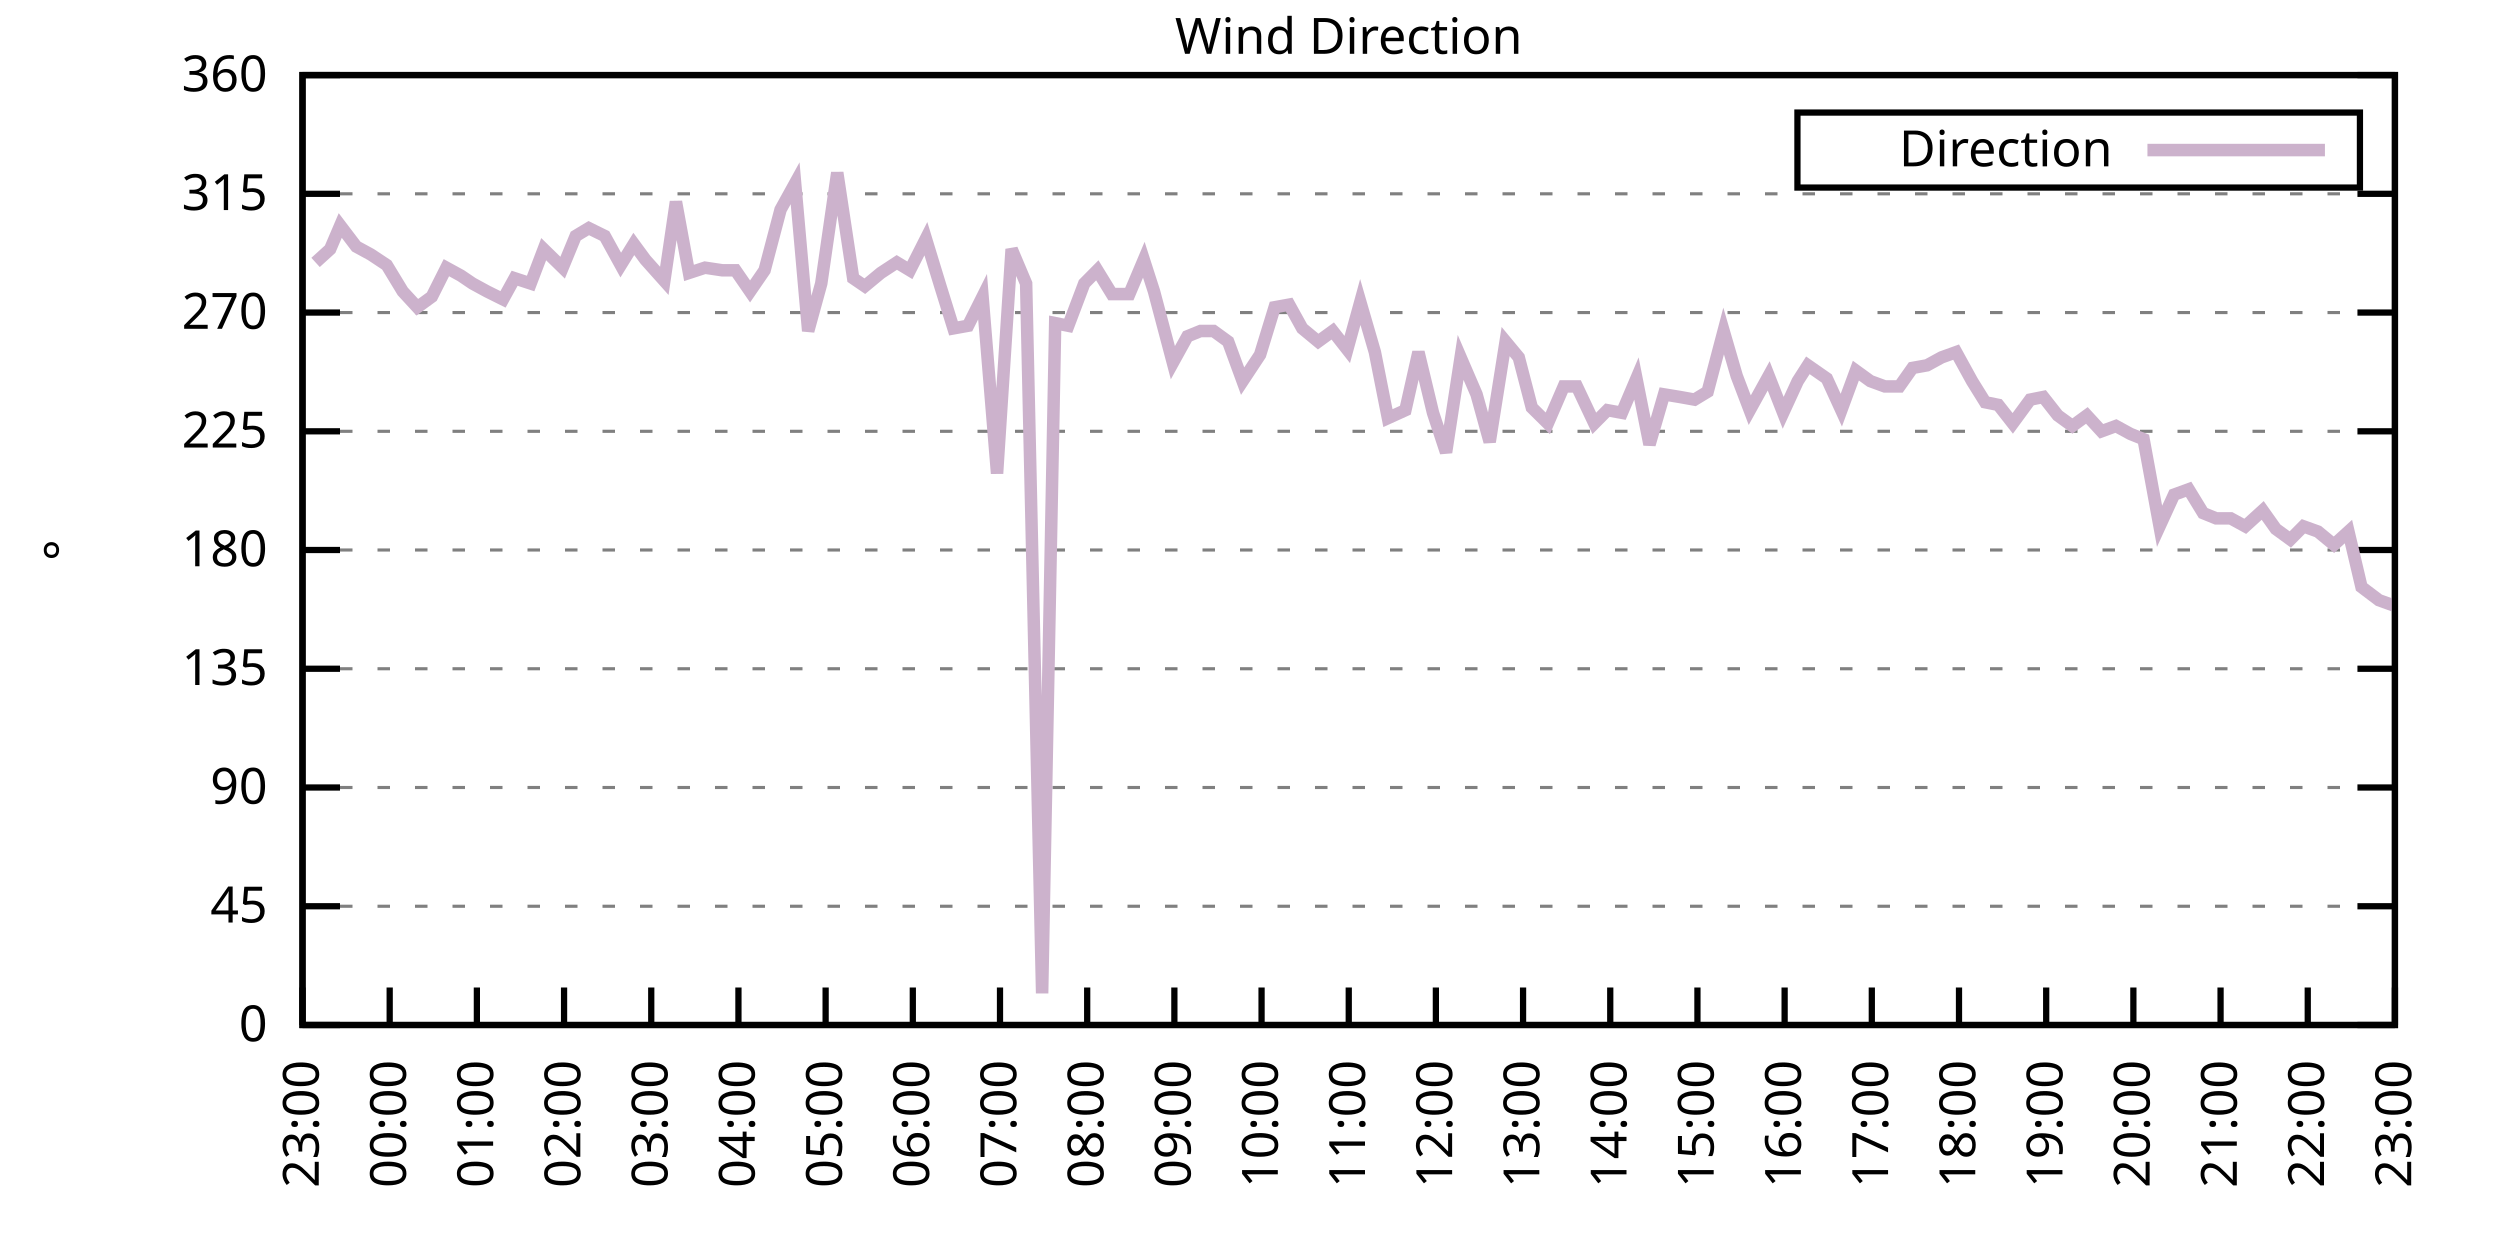
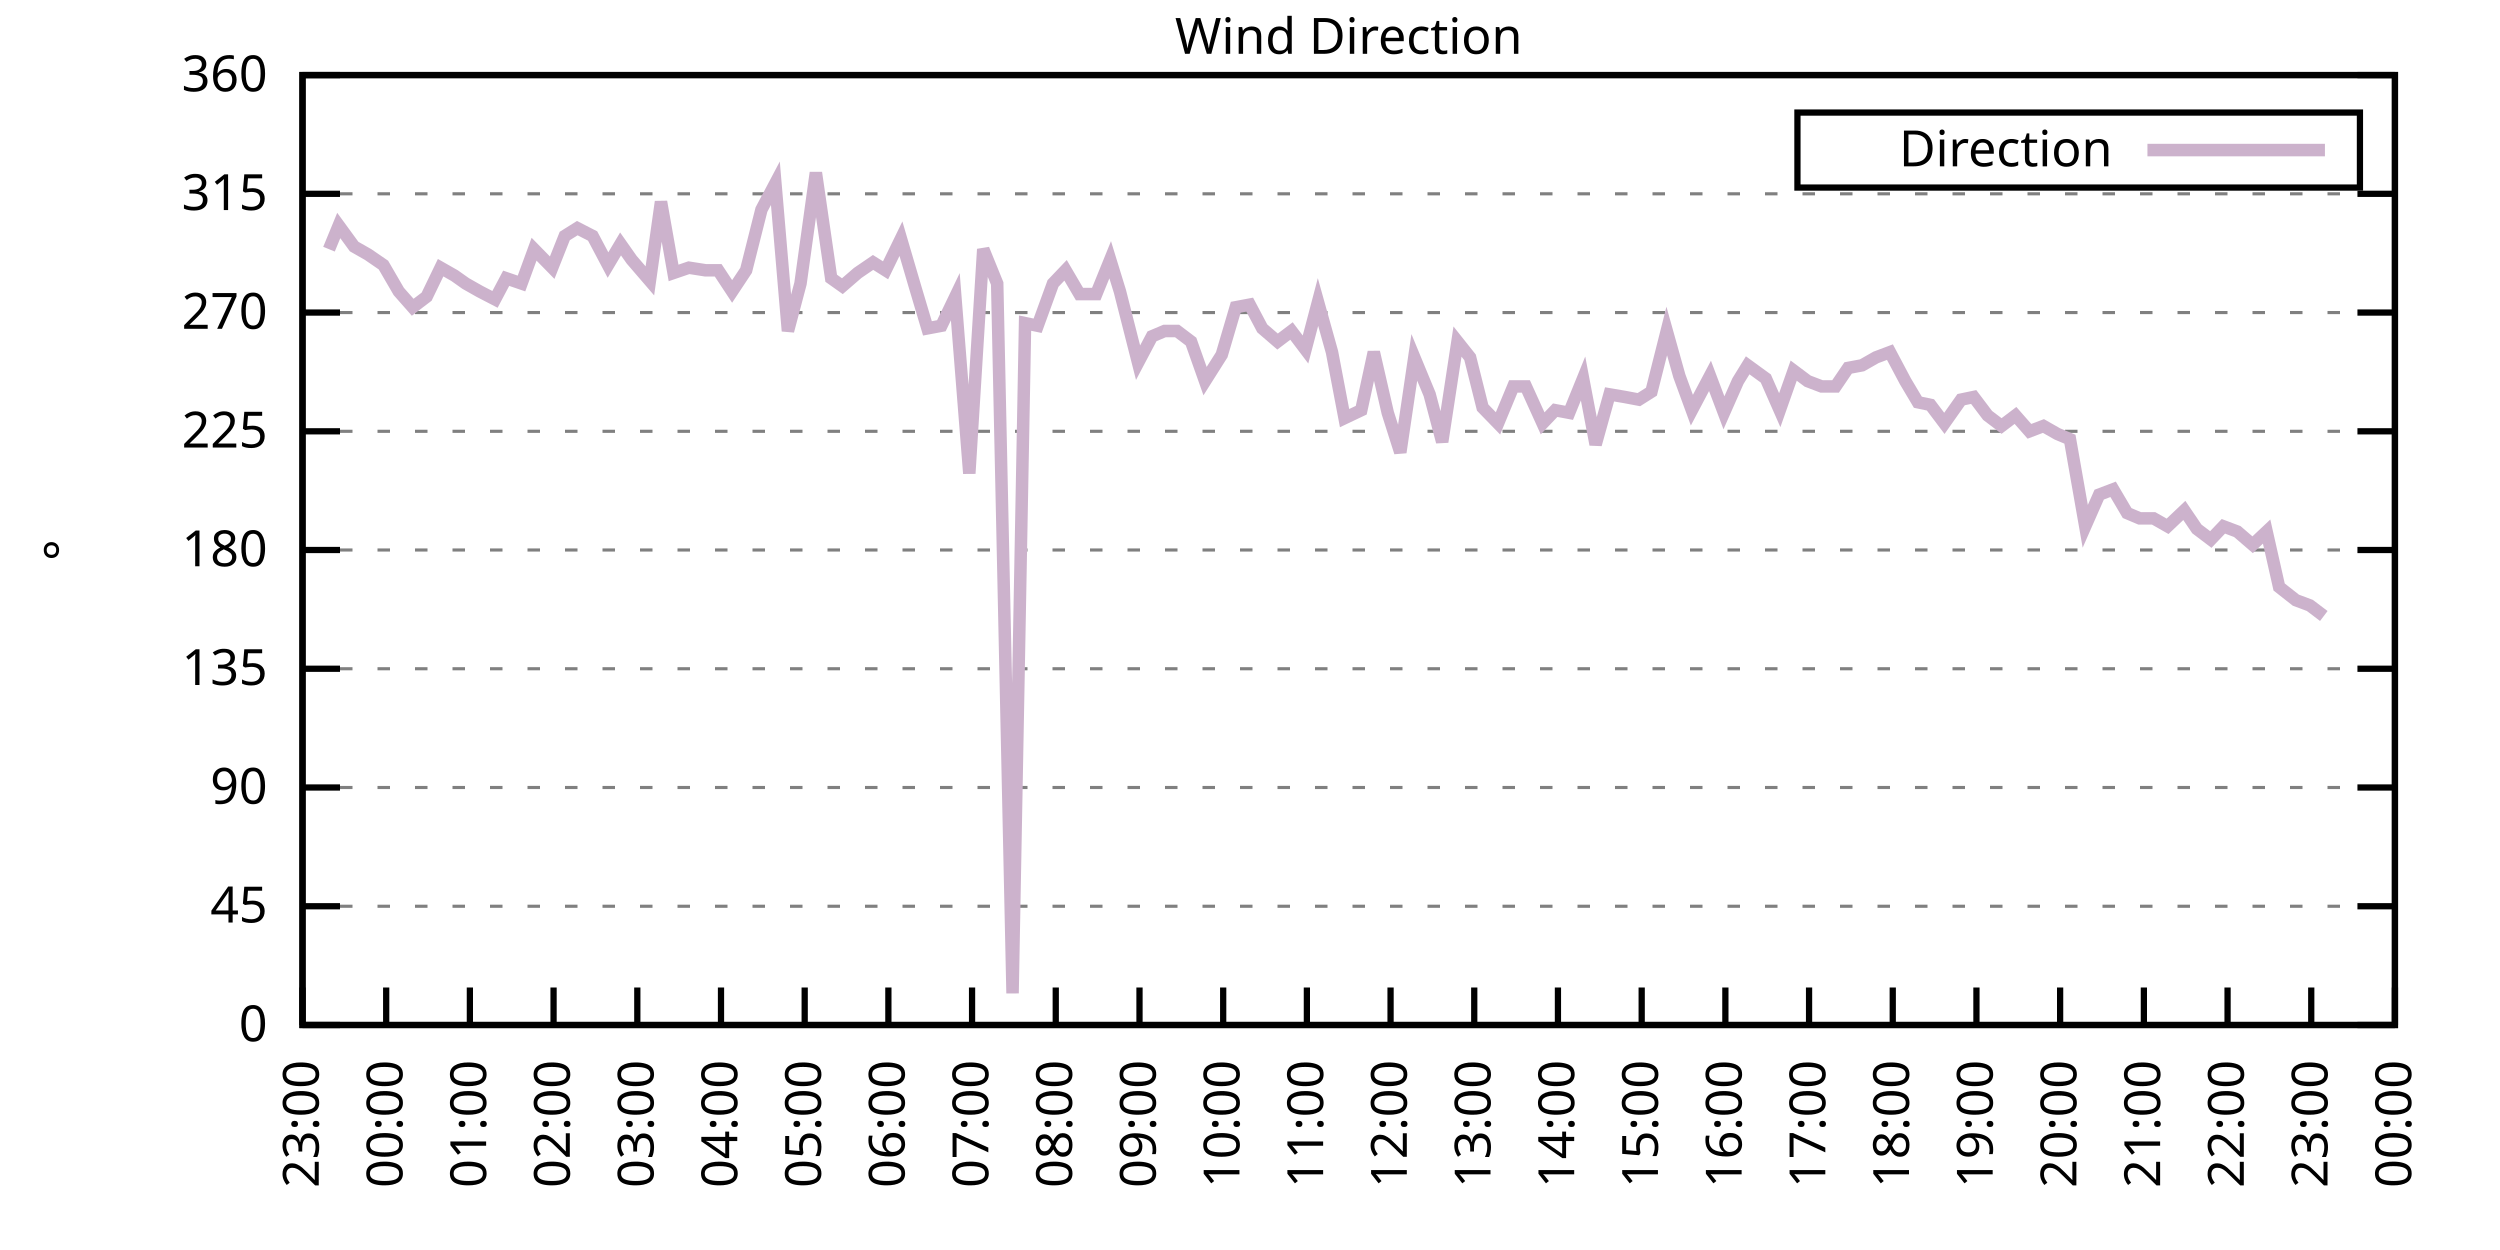
<svg xmlns="http://www.w3.org/2000/svg" xmlns:xlink="http://www.w3.org/1999/xlink" width="400" height="200" viewBox="0 0 400 200">
  <g id="gnuplot_canvas">
    <rect x="0" y="0" width="400" height="200" fill="none" />
    <defs>
      <circle id="gpDot" r="0.5" stroke-width="0.5" stroke="currentColor" />
      <path id="gpPt0" stroke-width="0.333" stroke="currentColor" d="M-1,0 h2 M0,-1 v2" />
      <path id="gpPt1" stroke-width="0.333" stroke="currentColor" d="M-1,-1 L1,1 M1,-1 L-1,1" />
      <path id="gpPt2" stroke-width="0.333" stroke="currentColor" d="M-1,0 L1,0 M0,-1 L0,1 M-1,-1 L1,1 M-1,1 L1,-1" />
      <rect id="gpPt3" stroke-width="0.333" stroke="currentColor" x="-1" y="-1" width="2" height="2" />
      <rect id="gpPt4" stroke-width="0.333" stroke="currentColor" fill="currentColor" x="-1" y="-1" width="2" height="2" />
      <circle id="gpPt5" stroke-width="0.333" stroke="currentColor" cx="0" cy="0" r="1" />
      <use xlink:href="#gpPt5" id="gpPt6" fill="currentColor" stroke="none" />
      <path id="gpPt7" stroke-width="0.333" stroke="currentColor" d="M0,-1.33 L-1.33,0.67 L1.33,0.67 z" />
      <use xlink:href="#gpPt7" id="gpPt8" fill="currentColor" stroke="none" />
      <use xlink:href="#gpPt7" id="gpPt9" stroke="currentColor" transform="rotate(180)" />
      <use xlink:href="#gpPt9" id="gpPt10" fill="currentColor" stroke="none" />
      <use xlink:href="#gpPt3" id="gpPt11" stroke="currentColor" transform="rotate(45)" />
      <use xlink:href="#gpPt11" id="gpPt12" fill="currentColor" stroke="none" />
      <path id="gpPt13" stroke-width="0.333" stroke="currentColor" d="M0,1.330 L1.265,0.411 L0.782,-1.067 L-0.782,-1.076 L-1.265,0.411 z" />
      <use xlink:href="#gpPt13" id="gpPt14" fill="currentColor" stroke="none" />
      <filter id="textbox" filterUnits="objectBoundingBox" x="0" y="0" height="1" width="1">
        <feFlood flood-color="white" flood-opacity="1" result="bgnd" />
        <feComposite in="SourceGraphic" in2="bgnd" operator="atop" />
      </filter>
      <filter id="greybox" filterUnits="objectBoundingBox" x="0" y="0" height="1" width="1">
        <feFlood flood-color="lightgrey" flood-opacity="1" result="grey" />
        <feComposite in="SourceGraphic" in2="grey" operator="atop" />
      </filter>
    </defs>
    <g fill="none" color="white" stroke="currentColor" stroke-width="1.00" stroke-linecap="butt" stroke-linejoin="miter">
</g>
    <g fill="none" color="black" stroke="currentColor" stroke-width="1.00" stroke-linecap="butt" stroke-linejoin="miter">
      <g stroke="none" shape-rendering="crispEdges">
        <polygon fill="rgb(255, 255, 255)" points="48.40,164.00 383.18,164.00 383.18,12.02 48.40,12.02 " />
      </g>
    </g>
    <g fill="none" color="black" stroke="currentColor" stroke-width="1.00" stroke-linecap="butt" stroke-linejoin="miter">
</g>
    <g fill="none" color="black" stroke="black" stroke-width="0.50" stroke-linecap="butt" stroke-linejoin="miter">
</g>
    <g fill="none" color="gray" stroke="currentColor" stroke-width="0.50" stroke-linecap="butt" stroke-linejoin="miter">
      <path stroke="gray" stroke-dasharray="2,4" class="gridline" d="M48.40,164.00 L383.19,164.00  " />
    </g>
    <g fill="none" color="gray" stroke="gray" stroke-width="1.00" stroke-linecap="butt" stroke-linejoin="miter">
</g>
    <g fill="none" color="black" stroke="currentColor" stroke-width="1.00" stroke-linecap="butt" stroke-linejoin="miter">
      <path stroke="black" d="M48.40,164.00 L54.40,164.00 M383.19,164.00 L377.19,164.00  " />
      <g transform="translate(42.80,166.60)" stroke="none" fill="black" font-family="Sans" font-size="8.00" text-anchor="end">
        <text>
          <tspan font-family="Sans"> 0</tspan>
        </text>
      </g>
    </g>
    <g fill="none" color="black" stroke="currentColor" stroke-width="1.00" stroke-linecap="butt" stroke-linejoin="miter">
</g>
    <g fill="none" color="black" stroke="black" stroke-width="0.50" stroke-linecap="butt" stroke-linejoin="miter">
</g>
    <g fill="none" color="gray" stroke="currentColor" stroke-width="0.50" stroke-linecap="butt" stroke-linejoin="miter">
      <path stroke="gray" stroke-dasharray="2,4" class="gridline" d="M48.40,145.00 L383.19,145.00  " />
    </g>
    <g fill="none" color="gray" stroke="gray" stroke-width="1.00" stroke-linecap="butt" stroke-linejoin="miter">
</g>
    <g fill="none" color="black" stroke="currentColor" stroke-width="1.00" stroke-linecap="butt" stroke-linejoin="miter">
      <path stroke="black" d="M48.40,145.00 L54.40,145.00 M383.19,145.00 L377.19,145.00  " />
      <g transform="translate(42.80,147.60)" stroke="none" fill="black" font-family="Sans" font-size="8.00" text-anchor="end">
        <text>
          <tspan font-family="Sans"> 45</tspan>
        </text>
      </g>
    </g>
    <g fill="none" color="black" stroke="currentColor" stroke-width="1.00" stroke-linecap="butt" stroke-linejoin="miter">
</g>
    <g fill="none" color="black" stroke="black" stroke-width="0.50" stroke-linecap="butt" stroke-linejoin="miter">
</g>
    <g fill="none" color="gray" stroke="currentColor" stroke-width="0.50" stroke-linecap="butt" stroke-linejoin="miter">
      <path stroke="gray" stroke-dasharray="2,4" class="gridline" d="M48.40,126.00 L383.19,126.00  " />
    </g>
    <g fill="none" color="gray" stroke="gray" stroke-width="1.00" stroke-linecap="butt" stroke-linejoin="miter">
</g>
    <g fill="none" color="black" stroke="currentColor" stroke-width="1.00" stroke-linecap="butt" stroke-linejoin="miter">
      <path stroke="black" d="M48.40,126.00 L54.40,126.00 M383.19,126.00 L377.19,126.00  " />
      <g transform="translate(42.80,128.60)" stroke="none" fill="black" font-family="Sans" font-size="8.00" text-anchor="end">
        <text>
          <tspan font-family="Sans"> 90</tspan>
        </text>
      </g>
    </g>
    <g fill="none" color="black" stroke="currentColor" stroke-width="1.00" stroke-linecap="butt" stroke-linejoin="miter">
</g>
    <g fill="none" color="black" stroke="black" stroke-width="0.50" stroke-linecap="butt" stroke-linejoin="miter">
</g>
    <g fill="none" color="gray" stroke="currentColor" stroke-width="0.50" stroke-linecap="butt" stroke-linejoin="miter">
      <path stroke="gray" stroke-dasharray="2,4" class="gridline" d="M48.40,107.00 L383.19,107.00  " />
    </g>
    <g fill="none" color="gray" stroke="gray" stroke-width="1.00" stroke-linecap="butt" stroke-linejoin="miter">
</g>
    <g fill="none" color="black" stroke="currentColor" stroke-width="1.00" stroke-linecap="butt" stroke-linejoin="miter">
      <path stroke="black" d="M48.40,107.00 L54.40,107.00 M383.19,107.00 L377.19,107.00  " />
      <g transform="translate(42.80,109.60)" stroke="none" fill="black" font-family="Sans" font-size="8.00" text-anchor="end">
        <text>
          <tspan font-family="Sans"> 135</tspan>
        </text>
      </g>
    </g>
    <g fill="none" color="black" stroke="currentColor" stroke-width="1.00" stroke-linecap="butt" stroke-linejoin="miter">
</g>
    <g fill="none" color="black" stroke="black" stroke-width="0.50" stroke-linecap="butt" stroke-linejoin="miter">
</g>
    <g fill="none" color="gray" stroke="currentColor" stroke-width="0.50" stroke-linecap="butt" stroke-linejoin="miter">
      <path stroke="gray" stroke-dasharray="2,4" class="gridline" d="M48.40,88.00 L383.19,88.00  " />
    </g>
    <g fill="none" color="gray" stroke="gray" stroke-width="1.00" stroke-linecap="butt" stroke-linejoin="miter">
</g>
    <g fill="none" color="black" stroke="currentColor" stroke-width="1.00" stroke-linecap="butt" stroke-linejoin="miter">
      <path stroke="black" d="M48.40,88.00 L54.40,88.00 M383.19,88.00 L377.19,88.00  " />
      <g transform="translate(42.80,90.60)" stroke="none" fill="black" font-family="Sans" font-size="8.00" text-anchor="end">
        <text>
          <tspan font-family="Sans"> 180</tspan>
        </text>
      </g>
    </g>
    <g fill="none" color="black" stroke="currentColor" stroke-width="1.00" stroke-linecap="butt" stroke-linejoin="miter">
</g>
    <g fill="none" color="black" stroke="black" stroke-width="0.50" stroke-linecap="butt" stroke-linejoin="miter">
</g>
    <g fill="none" color="gray" stroke="currentColor" stroke-width="0.50" stroke-linecap="butt" stroke-linejoin="miter">
      <path stroke="gray" stroke-dasharray="2,4" class="gridline" d="M48.40,69.01 L383.19,69.01  " />
    </g>
    <g fill="none" color="gray" stroke="gray" stroke-width="1.00" stroke-linecap="butt" stroke-linejoin="miter">
</g>
    <g fill="none" color="black" stroke="currentColor" stroke-width="1.00" stroke-linecap="butt" stroke-linejoin="miter">
      <path stroke="black" d="M48.40,69.01 L54.40,69.01 M383.19,69.01 L377.19,69.01  " />
      <g transform="translate(42.80,71.61)" stroke="none" fill="black" font-family="Sans" font-size="8.00" text-anchor="end">
        <text>
          <tspan font-family="Sans"> 225</tspan>
        </text>
      </g>
    </g>
    <g fill="none" color="black" stroke="currentColor" stroke-width="1.00" stroke-linecap="butt" stroke-linejoin="miter">
</g>
    <g fill="none" color="black" stroke="black" stroke-width="0.50" stroke-linecap="butt" stroke-linejoin="miter">
</g>
    <g fill="none" color="gray" stroke="currentColor" stroke-width="0.50" stroke-linecap="butt" stroke-linejoin="miter">
      <path stroke="gray" stroke-dasharray="2,4" class="gridline" d="M48.40,50.01 L383.19,50.01  " />
    </g>
    <g fill="none" color="gray" stroke="gray" stroke-width="1.00" stroke-linecap="butt" stroke-linejoin="miter">
</g>
    <g fill="none" color="black" stroke="currentColor" stroke-width="1.00" stroke-linecap="butt" stroke-linejoin="miter">
      <path stroke="black" d="M48.40,50.01 L54.40,50.01 M383.19,50.01 L377.19,50.01  " />
      <g transform="translate(42.80,52.61)" stroke="none" fill="black" font-family="Sans" font-size="8.00" text-anchor="end">
        <text>
          <tspan font-family="Sans"> 270</tspan>
        </text>
      </g>
    </g>
    <g fill="none" color="black" stroke="currentColor" stroke-width="1.00" stroke-linecap="butt" stroke-linejoin="miter">
</g>
    <g fill="none" color="black" stroke="black" stroke-width="0.50" stroke-linecap="butt" stroke-linejoin="miter">
</g>
    <g fill="none" color="gray" stroke="currentColor" stroke-width="0.50" stroke-linecap="butt" stroke-linejoin="miter">
      <path stroke="gray" stroke-dasharray="2,4" class="gridline" d="M48.40,31.01 L383.19,31.01  " />
    </g>
    <g fill="none" color="gray" stroke="gray" stroke-width="1.00" stroke-linecap="butt" stroke-linejoin="miter">
</g>
    <g fill="none" color="black" stroke="currentColor" stroke-width="1.00" stroke-linecap="butt" stroke-linejoin="miter">
      <path stroke="black" d="M48.40,31.01 L54.40,31.01 M383.19,31.01 L377.19,31.01  " />
      <g transform="translate(42.80,33.61)" stroke="none" fill="black" font-family="Sans" font-size="8.00" text-anchor="end">
        <text>
          <tspan font-family="Sans"> 315</tspan>
        </text>
      </g>
    </g>
    <g fill="none" color="black" stroke="currentColor" stroke-width="1.00" stroke-linecap="butt" stroke-linejoin="miter">
</g>
    <g fill="none" color="black" stroke="black" stroke-width="0.50" stroke-linecap="butt" stroke-linejoin="miter">
</g>
    <g fill="none" color="gray" stroke="currentColor" stroke-width="0.50" stroke-linecap="butt" stroke-linejoin="miter">
      <path stroke="gray" stroke-dasharray="2,4" class="gridline" d="M48.40,12.01 L383.19,12.01  " />
    </g>
    <g fill="none" color="gray" stroke="gray" stroke-width="1.00" stroke-linecap="butt" stroke-linejoin="miter">
</g>
    <g fill="none" color="black" stroke="currentColor" stroke-width="1.00" stroke-linecap="butt" stroke-linejoin="miter">
      <path stroke="black" d="M48.40,12.01 L54.40,12.01 M383.19,12.01 L377.19,12.01  " />
      <g transform="translate(42.80,14.61)" stroke="none" fill="black" font-family="Sans" font-size="8.00" text-anchor="end">
        <text>
          <tspan font-family="Sans"> 360</tspan>
        </text>
      </g>
    </g>
    <g fill="none" color="black" stroke="currentColor" stroke-width="1.00" stroke-linecap="butt" stroke-linejoin="miter">
      <path stroke="black" d="M48.40,164.00 L48.40,158.00  " />
      <g transform="translate(51.00,169.60) rotate(270.00)" stroke="none" fill="black" font-family="Sans" font-size="8.00" text-anchor="end">
        <text>
          <tspan font-family="Sans">23:00</tspan>
        </text>
      </g>
    </g>
    <g fill="none" color="black" stroke="currentColor" stroke-width="1.00" stroke-linecap="butt" stroke-linejoin="miter">
-       <path stroke="black" d="M62.35,164.00 L62.35,158.00  " />
-       <g transform="translate(64.95,169.60) rotate(270.00)" stroke="none" fill="black" font-family="Sans" font-size="8.00" text-anchor="end">
+       <path stroke="black" d="M61.79,164.00 L61.79,158.00  " />
+       <g transform="translate(64.39,169.60) rotate(270.00)" stroke="none" fill="black" font-family="Sans" font-size="8.00" text-anchor="end">
        <text>
          <tspan font-family="Sans">00:00</tspan>
        </text>
      </g>
    </g>
    <g fill="none" color="black" stroke="currentColor" stroke-width="1.00" stroke-linecap="butt" stroke-linejoin="miter">
-       <path stroke="black" d="M76.30,164.00 L76.30,158.00  " />
-       <g transform="translate(78.90,169.60) rotate(270.00)" stroke="none" fill="black" font-family="Sans" font-size="8.00" text-anchor="end">
+       <path stroke="black" d="M75.18,164.00 L75.18,158.00  " />
+       <g transform="translate(77.78,169.60) rotate(270.00)" stroke="none" fill="black" font-family="Sans" font-size="8.00" text-anchor="end">
        <text>
          <tspan font-family="Sans">01:00</tspan>
        </text>
      </g>
    </g>
    <g fill="none" color="black" stroke="currentColor" stroke-width="1.00" stroke-linecap="butt" stroke-linejoin="miter">
-       <path stroke="black" d="M90.25,164.00 L90.25,158.00  " />
-       <g transform="translate(92.85,169.60) rotate(270.00)" stroke="none" fill="black" font-family="Sans" font-size="8.00" text-anchor="end">
+       <path stroke="black" d="M88.57,164.00 L88.57,158.00  " />
+       <g transform="translate(91.17,169.60) rotate(270.00)" stroke="none" fill="black" font-family="Sans" font-size="8.00" text-anchor="end">
        <text>
          <tspan font-family="Sans">02:00</tspan>
        </text>
      </g>
    </g>
    <g fill="none" color="black" stroke="currentColor" stroke-width="1.00" stroke-linecap="butt" stroke-linejoin="miter">
-       <path stroke="black" d="M104.20,164.00 L104.20,158.00  " />
-       <g transform="translate(106.80,169.60) rotate(270.00)" stroke="none" fill="black" font-family="Sans" font-size="8.00" text-anchor="end">
+       <path stroke="black" d="M101.97,164.00 L101.97,158.00  " />
+       <g transform="translate(104.57,169.60) rotate(270.00)" stroke="none" fill="black" font-family="Sans" font-size="8.00" text-anchor="end">
        <text>
          <tspan font-family="Sans">03:00</tspan>
        </text>
      </g>
    </g>
    <g fill="none" color="black" stroke="currentColor" stroke-width="1.00" stroke-linecap="butt" stroke-linejoin="miter">
-       <path stroke="black" d="M118.15,164.00 L118.15,158.00  " />
-       <g transform="translate(120.75,169.60) rotate(270.00)" stroke="none" fill="black" font-family="Sans" font-size="8.00" text-anchor="end">
+       <path stroke="black" d="M115.36,164.00 L115.36,158.00  " />
+       <g transform="translate(117.96,169.60) rotate(270.00)" stroke="none" fill="black" font-family="Sans" font-size="8.00" text-anchor="end">
        <text>
          <tspan font-family="Sans">04:00</tspan>
        </text>
      </g>
    </g>
    <g fill="none" color="black" stroke="currentColor" stroke-width="1.00" stroke-linecap="butt" stroke-linejoin="miter">
-       <path stroke="black" d="M132.10,164.00 L132.10,158.00  " />
-       <g transform="translate(134.70,169.60) rotate(270.00)" stroke="none" fill="black" font-family="Sans" font-size="8.00" text-anchor="end">
+       <path stroke="black" d="M128.75,164.00 L128.75,158.00  " />
+       <g transform="translate(131.35,169.60) rotate(270.00)" stroke="none" fill="black" font-family="Sans" font-size="8.00" text-anchor="end">
        <text>
          <tspan font-family="Sans">05:00</tspan>
        </text>
      </g>
    </g>
    <g fill="none" color="black" stroke="currentColor" stroke-width="1.00" stroke-linecap="butt" stroke-linejoin="miter">
-       <path stroke="black" d="M146.05,164.00 L146.05,158.00  " />
-       <g transform="translate(148.65,169.60) rotate(270.00)" stroke="none" fill="black" font-family="Sans" font-size="8.00" text-anchor="end">
+       <path stroke="black" d="M142.14,164.00 L142.14,158.00  " />
+       <g transform="translate(144.74,169.60) rotate(270.00)" stroke="none" fill="black" font-family="Sans" font-size="8.00" text-anchor="end">
        <text>
          <tspan font-family="Sans">06:00</tspan>
        </text>
      </g>
    </g>
    <g fill="none" color="black" stroke="currentColor" stroke-width="1.00" stroke-linecap="butt" stroke-linejoin="miter">
-       <path stroke="black" d="M160.00,164.00 L160.00,158.00  " />
-       <g transform="translate(162.60,169.60) rotate(270.00)" stroke="none" fill="black" font-family="Sans" font-size="8.00" text-anchor="end">
+       <path stroke="black" d="M155.53,164.00 L155.53,158.00  " />
+       <g transform="translate(158.13,169.60) rotate(270.00)" stroke="none" fill="black" font-family="Sans" font-size="8.00" text-anchor="end">
        <text>
          <tspan font-family="Sans">07:00</tspan>
        </text>
      </g>
    </g>
    <g fill="none" color="black" stroke="currentColor" stroke-width="1.00" stroke-linecap="butt" stroke-linejoin="miter">
-       <path stroke="black" d="M173.95,164.00 L173.95,158.00  " />
-       <g transform="translate(176.55,169.60) rotate(270.00)" stroke="none" fill="black" font-family="Sans" font-size="8.00" text-anchor="end">
+       <path stroke="black" d="M168.92,164.00 L168.92,158.00  " />
+       <g transform="translate(171.52,169.60) rotate(270.00)" stroke="none" fill="black" font-family="Sans" font-size="8.00" text-anchor="end">
        <text>
          <tspan font-family="Sans">08:00</tspan>
        </text>
      </g>
    </g>
    <g fill="none" color="black" stroke="currentColor" stroke-width="1.00" stroke-linecap="butt" stroke-linejoin="miter">
-       <path stroke="black" d="M187.90,164.00 L187.90,158.00  " />
-       <g transform="translate(190.50,169.60) rotate(270.00)" stroke="none" fill="black" font-family="Sans" font-size="8.00" text-anchor="end">
+       <path stroke="black" d="M182.32,164.00 L182.32,158.00  " />
+       <g transform="translate(184.92,169.60) rotate(270.00)" stroke="none" fill="black" font-family="Sans" font-size="8.00" text-anchor="end">
        <text>
          <tspan font-family="Sans">09:00</tspan>
        </text>
      </g>
    </g>
    <g fill="none" color="black" stroke="currentColor" stroke-width="1.00" stroke-linecap="butt" stroke-linejoin="miter">
-       <path stroke="black" d="M201.85,164.00 L201.85,158.00  " />
-       <g transform="translate(204.45,169.60) rotate(270.00)" stroke="none" fill="black" font-family="Sans" font-size="8.00" text-anchor="end">
+       <path stroke="black" d="M195.71,164.00 L195.71,158.00  " />
+       <g transform="translate(198.31,169.60) rotate(270.00)" stroke="none" fill="black" font-family="Sans" font-size="8.00" text-anchor="end">
        <text>
          <tspan font-family="Sans">10:00</tspan>
        </text>
      </g>
    </g>
    <g fill="none" color="black" stroke="currentColor" stroke-width="1.00" stroke-linecap="butt" stroke-linejoin="miter">
-       <path stroke="black" d="M215.80,164.00 L215.80,158.00  " />
-       <g transform="translate(218.40,169.60) rotate(270.00)" stroke="none" fill="black" font-family="Sans" font-size="8.00" text-anchor="end">
+       <path stroke="black" d="M209.10,164.00 L209.10,158.00  " />
+       <g transform="translate(211.70,169.60) rotate(270.00)" stroke="none" fill="black" font-family="Sans" font-size="8.00" text-anchor="end">
        <text>
          <tspan font-family="Sans">11:00</tspan>
        </text>
      </g>
    </g>
    <g fill="none" color="black" stroke="currentColor" stroke-width="1.00" stroke-linecap="butt" stroke-linejoin="miter">
-       <path stroke="black" d="M229.74,164.00 L229.74,158.00  " />
-       <g transform="translate(232.34,169.60) rotate(270.00)" stroke="none" fill="black" font-family="Sans" font-size="8.00" text-anchor="end">
+       <path stroke="black" d="M222.49,164.00 L222.49,158.00  " />
+       <g transform="translate(225.09,169.60) rotate(270.00)" stroke="none" fill="black" font-family="Sans" font-size="8.00" text-anchor="end">
        <text>
          <tspan font-family="Sans">12:00</tspan>
        </text>
      </g>
    </g>
    <g fill="none" color="black" stroke="currentColor" stroke-width="1.00" stroke-linecap="butt" stroke-linejoin="miter">
-       <path stroke="black" d="M243.69,164.00 L243.69,158.00  " />
-       <g transform="translate(246.29,169.60) rotate(270.00)" stroke="none" fill="black" font-family="Sans" font-size="8.00" text-anchor="end">
+       <path stroke="black" d="M235.88,164.00 L235.88,158.00  " />
+       <g transform="translate(238.48,169.60) rotate(270.00)" stroke="none" fill="black" font-family="Sans" font-size="8.00" text-anchor="end">
        <text>
          <tspan font-family="Sans">13:00</tspan>
        </text>
      </g>
    </g>
    <g fill="none" color="black" stroke="currentColor" stroke-width="1.00" stroke-linecap="butt" stroke-linejoin="miter">
-       <path stroke="black" d="M257.64,164.00 L257.64,158.00  " />
-       <g transform="translate(260.24,169.60) rotate(270.00)" stroke="none" fill="black" font-family="Sans" font-size="8.00" text-anchor="end">
+       <path stroke="black" d="M249.27,164.00 L249.27,158.00  " />
+       <g transform="translate(251.87,169.60) rotate(270.00)" stroke="none" fill="black" font-family="Sans" font-size="8.00" text-anchor="end">
        <text>
          <tspan font-family="Sans">14:00</tspan>
        </text>
      </g>
    </g>
    <g fill="none" color="black" stroke="currentColor" stroke-width="1.00" stroke-linecap="butt" stroke-linejoin="miter">
-       <path stroke="black" d="M271.59,164.00 L271.59,158.00  " />
-       <g transform="translate(274.19,169.60) rotate(270.00)" stroke="none" fill="black" font-family="Sans" font-size="8.00" text-anchor="end">
+       <path stroke="black" d="M262.67,164.00 L262.67,158.00  " />
+       <g transform="translate(265.27,169.60) rotate(270.00)" stroke="none" fill="black" font-family="Sans" font-size="8.00" text-anchor="end">
        <text>
          <tspan font-family="Sans">15:00</tspan>
        </text>
      </g>
    </g>
    <g fill="none" color="black" stroke="currentColor" stroke-width="1.00" stroke-linecap="butt" stroke-linejoin="miter">
-       <path stroke="black" d="M285.54,164.00 L285.54,158.00  " />
-       <g transform="translate(288.14,169.60) rotate(270.00)" stroke="none" fill="black" font-family="Sans" font-size="8.00" text-anchor="end">
+       <path stroke="black" d="M276.06,164.00 L276.06,158.00  " />
+       <g transform="translate(278.66,169.60) rotate(270.00)" stroke="none" fill="black" font-family="Sans" font-size="8.00" text-anchor="end">
        <text>
          <tspan font-family="Sans">16:00</tspan>
        </text>
      </g>
    </g>
    <g fill="none" color="black" stroke="currentColor" stroke-width="1.00" stroke-linecap="butt" stroke-linejoin="miter">
-       <path stroke="black" d="M299.49,164.00 L299.49,158.00  " />
-       <g transform="translate(302.09,169.60) rotate(270.00)" stroke="none" fill="black" font-family="Sans" font-size="8.00" text-anchor="end">
+       <path stroke="black" d="M289.45,164.00 L289.45,158.00  " />
+       <g transform="translate(292.05,169.60) rotate(270.00)" stroke="none" fill="black" font-family="Sans" font-size="8.00" text-anchor="end">
        <text>
          <tspan font-family="Sans">17:00</tspan>
        </text>
      </g>
    </g>
    <g fill="none" color="black" stroke="currentColor" stroke-width="1.00" stroke-linecap="butt" stroke-linejoin="miter">
-       <path stroke="black" d="M313.44,164.00 L313.44,158.00  " />
-       <g transform="translate(316.04,169.60) rotate(270.00)" stroke="none" fill="black" font-family="Sans" font-size="8.00" text-anchor="end">
+       <path stroke="black" d="M302.84,164.00 L302.84,158.00  " />
+       <g transform="translate(305.44,169.60) rotate(270.00)" stroke="none" fill="black" font-family="Sans" font-size="8.00" text-anchor="end">
        <text>
          <tspan font-family="Sans">18:00</tspan>
        </text>
      </g>
    </g>
    <g fill="none" color="black" stroke="currentColor" stroke-width="1.00" stroke-linecap="butt" stroke-linejoin="miter">
-       <path stroke="black" d="M327.39,164.00 L327.39,158.00  " />
-       <g transform="translate(329.99,169.60) rotate(270.00)" stroke="none" fill="black" font-family="Sans" font-size="8.00" text-anchor="end">
+       <path stroke="black" d="M316.23,164.00 L316.23,158.00  " />
+       <g transform="translate(318.83,169.60) rotate(270.00)" stroke="none" fill="black" font-family="Sans" font-size="8.00" text-anchor="end">
        <text>
          <tspan font-family="Sans">19:00</tspan>
        </text>
      </g>
    </g>
    <g fill="none" color="black" stroke="currentColor" stroke-width="1.00" stroke-linecap="butt" stroke-linejoin="miter">
-       <path stroke="black" d="M341.34,164.00 L341.34,158.00  " />
-       <g transform="translate(343.94,169.60) rotate(270.00)" stroke="none" fill="black" font-family="Sans" font-size="8.00" text-anchor="end">
+       <path stroke="black" d="M329.62,164.00 L329.62,158.00  " />
+       <g transform="translate(332.22,169.60) rotate(270.00)" stroke="none" fill="black" font-family="Sans" font-size="8.00" text-anchor="end">
        <text>
          <tspan font-family="Sans">20:00</tspan>
        </text>
      </g>
    </g>
    <g fill="none" color="black" stroke="currentColor" stroke-width="1.00" stroke-linecap="butt" stroke-linejoin="miter">
-       <path stroke="black" d="M355.29,164.00 L355.29,158.00  " />
-       <g transform="translate(357.89,169.60) rotate(270.00)" stroke="none" fill="black" font-family="Sans" font-size="8.00" text-anchor="end">
+       <path stroke="black" d="M343.02,164.00 L343.02,158.00  " />
+       <g transform="translate(345.62,169.60) rotate(270.00)" stroke="none" fill="black" font-family="Sans" font-size="8.00" text-anchor="end">
        <text>
          <tspan font-family="Sans">21:00</tspan>
        </text>
      </g>
    </g>
    <g fill="none" color="black" stroke="currentColor" stroke-width="1.00" stroke-linecap="butt" stroke-linejoin="miter">
-       <path stroke="black" d="M369.24,164.00 L369.24,158.00  " />
-       <g transform="translate(371.84,169.60) rotate(270.00)" stroke="none" fill="black" font-family="Sans" font-size="8.00" text-anchor="end">
+       <path stroke="black" d="M356.41,164.00 L356.41,158.00  " />
+       <g transform="translate(359.01,169.60) rotate(270.00)" stroke="none" fill="black" font-family="Sans" font-size="8.00" text-anchor="end">
        <text>
          <tspan font-family="Sans">22:00</tspan>
+         </text>
+       </g>
+     </g>
+     <g fill="none" color="black" stroke="currentColor" stroke-width="1.00" stroke-linecap="butt" stroke-linejoin="miter">
+       <path stroke="black" d="M369.80,164.00 L369.80,158.00  " />
+       <g transform="translate(372.40,169.60) rotate(270.00)" stroke="none" fill="black" font-family="Sans" font-size="8.00" text-anchor="end">
+         <text>
+           <tspan font-family="Sans">23:00</tspan>
        </text>
      </g>
    </g>
    <g fill="none" color="black" stroke="currentColor" stroke-width="1.00" stroke-linecap="butt" stroke-linejoin="miter">
      <path stroke="black" d="M383.19,164.00 L383.19,158.00  " />
      <g transform="translate(385.79,169.60) rotate(270.00)" stroke="none" fill="black" font-family="Sans" font-size="8.00" text-anchor="end">
        <text>
-           <tspan font-family="Sans">23:00</tspan>
+           <tspan font-family="Sans">00:00</tspan>
        </text>
      </g>
    </g>
    <g fill="none" color="black" stroke="currentColor" stroke-width="1.00" stroke-linecap="butt" stroke-linejoin="miter">
</g>
    <g fill="none" color="black" stroke="currentColor" stroke-width="1.00" stroke-linecap="butt" stroke-linejoin="miter">
      <path stroke="black" d="M48.40,12.01 L48.40,164.00 L383.19,164.00 L383.19,12.01 L48.40,12.01 Z  " />
    </g>
    <g fill="none" color="black" stroke="currentColor" stroke-width="1.00" stroke-linecap="butt" stroke-linejoin="miter">
</g>
    <g fill="none" color="black" stroke="currentColor" stroke-width="1.00" stroke-linecap="butt" stroke-linejoin="miter">
      <path stroke="black" d="M287.59,30.01 L287.59,18.01 L377.59,18.01 L377.59,30.01 L287.59,30.01 Z  " />
    </g>
    <g id="Wind_direction_plot_1">
      <g fill="none" color="white" stroke="black" stroke-width="2.00" stroke-linecap="butt" stroke-linejoin="miter">
</g>
      <g fill="none" color="black" stroke="currentColor" stroke-width="2.00" stroke-linecap="butt" stroke-linejoin="miter">
        <g transform="translate(337.99,26.61)" stroke="none" fill="black" font-family="Sans" font-size="8.00" text-anchor="end">
          <text>
            <tspan font-family="Sans">Direction</tspan>
          </text>
        </g>
      </g>
      <g fill="none" color="black" stroke="currentColor" stroke-width="2.00" stroke-linecap="butt" stroke-linejoin="miter">
-         <path stroke="rgb(204, 178, 204)" d="M343.59,24.01 L371.99,24.01 M50.49,41.99 L52.82,39.87 L54.44,36.08 L57.00,39.45 L59.33,40.72 L61.88,42.41   L64.44,46.63 L66.77,49.16 L69.09,47.47 L71.42,42.83 L73.74,44.10 L75.60,45.36 L77.93,46.63 L80.48,47.90   L82.34,44.52 L84.90,45.36 L86.99,39.87 L90.02,42.83 L92.11,37.76 L94.20,36.50 L96.76,37.76 L99.32,42.41   L101.41,39.03 L103.27,41.56 L106.29,44.94 L108.15,32.28 L110.24,43.67 L112.80,42.83 L115.59,43.25 L117.68,43.25   L120.01,46.63 L122.33,43.25 L124.89,33.54 L127.22,29.32 L129.31,52.96 L131.40,45.36 L133.96,27.63 L136.51,44.52   L138.37,45.79 L140.93,43.67 L143.49,41.99 L145.58,43.25 L148.14,38.19 L150.46,45.79 L152.56,52.54 L154.88,52.12   L157.21,47.47 L159.53,75.76 L161.86,39.87 L164.18,45.36 L166.74,158.93 L168.83,51.70 L170.92,52.12 L173.48,45.36   L175.57,43.25 L177.90,47.05 L180.69,47.05 L183.01,41.56 L184.64,46.63 L187.66,58.03 L189.99,53.81 L192.08,52.96   L194.17,52.96 L196.50,54.65 L198.82,60.98 L201.61,56.76 L203.94,49.16 L206.26,48.74 L208.36,52.54 L210.91,54.65   L213.24,52.96 L215.56,55.92 L217.65,48.32 L219.98,56.34 L222.07,66.90 L224.86,65.63 L226.95,56.34 L229.28,66.05   L231.37,72.38 L233.70,57.18 L236.25,63.10 L238.35,70.70 L240.90,54.65 L243.00,57.18 L245.09,65.21 L247.65,67.74   L250.20,61.83 L252.30,61.83 L255.09,67.74 L257.18,65.63 L259.50,66.05 L261.83,60.56 L263.92,71.12 L266.25,63.10   L268.80,63.52 L271.13,63.94 L273.22,62.67 L275.78,52.96 L277.87,60.14 L279.96,65.63 L282.99,60.14 L285.31,66.05   L287.64,60.98 L289.26,58.45 L292.29,60.56 L294.61,65.63 L296.94,59.30 L299.26,60.98 L301.58,61.83 L303.91,61.83   L306.00,58.87 L308.33,58.45 L310.65,57.18 L312.98,56.34 L315.53,60.98 L317.63,64.36 L319.72,64.78 L322.04,67.74   L324.83,63.94 L326.93,63.52 L329.25,66.47 L331.58,68.16 L333.90,66.47 L336.23,69.01 L338.55,68.16 L340.88,69.43   L342.97,70.27 L345.53,84.21 L347.85,79.14 L350.18,78.29 L352.50,82.09 L354.59,82.94 L356.92,82.94 L359.24,84.21   L362.03,81.67 L364.13,84.63 L366.45,86.32 L368.54,84.21 L370.87,85.05 L373.43,87.16 L375.75,85.05 L377.84,93.92   L380.63,96.03 L382.96,96.87  " />
+         <path stroke="rgb(204, 178, 204)" d="M343.59,24.01 L371.99,24.01 M52.64,39.87 L54.20,36.08 L56.66,39.45 L58.89,40.72 L61.35,42.41 L63.80,46.63   L66.03,49.16 L68.26,47.47 L70.50,42.83 L72.73,44.10 L74.51,45.36 L76.75,46.63 L79.20,47.90 L80.99,44.52   L83.44,45.36 L85.45,39.87 L88.35,42.83 L90.36,37.76 L92.37,36.50 L94.82,37.76 L97.28,42.41 L99.29,39.03   L101.07,41.56 L103.98,44.94 L105.76,32.28 L107.77,43.67 L110.22,42.83 L112.90,43.25 L114.91,43.25 L117.14,46.63   L119.38,43.25 L121.83,33.54 L124.06,29.32 L126.07,52.96 L128.08,45.36 L130.54,27.63 L132.99,44.52 L134.78,45.79   L137.23,43.67 L139.69,41.99 L141.69,43.25 L144.15,38.19 L146.38,45.79 L148.39,52.54 L150.62,52.12 L152.85,47.47   L155.09,75.76 L157.32,39.87 L159.55,45.36 L162.01,158.93 L164.01,51.70 L166.02,52.12 L168.48,45.36 L170.49,43.25   L172.72,47.05 L175.40,47.05 L177.63,41.56 L179.19,46.63 L182.09,58.03 L184.32,53.81 L186.33,52.96 L188.34,52.96   L190.57,54.65 L192.81,60.98 L195.48,56.76 L197.72,49.16 L199.95,48.74 L201.96,52.54 L204.41,54.65 L206.64,52.96   L208.88,55.92 L210.88,48.32 L213.12,56.34 L215.13,66.90 L217.80,65.63 L219.81,56.34 L222.04,66.05 L224.05,72.38   L226.29,57.18 L228.74,63.10 L230.75,70.70 L233.20,54.65 L235.21,57.18 L237.22,65.21 L239.68,67.74 L242.13,61.83   L244.14,61.83 L246.82,67.74 L248.83,65.63 L251.06,66.05 L253.29,60.56 L255.30,71.12 L257.53,63.10 L259.99,63.52   L262.22,63.94 L264.23,62.67 L266.68,52.96 L268.69,60.14 L270.70,65.63 L273.60,60.14 L275.83,66.05 L278.07,60.98   L279.63,58.45 L282.53,60.56 L284.76,65.63 L286.99,59.30 L289.23,60.98 L291.46,61.83 L293.69,61.83 L295.70,58.87   L297.93,58.45 L300.16,57.18 L302.39,56.34 L304.85,60.98 L306.86,64.36 L308.87,64.78 L311.10,67.74 L313.78,63.94   L315.79,63.52 L318.02,66.47 L320.25,68.16 L322.48,66.47 L324.71,69.01 L326.95,68.16 L329.18,69.43 L331.19,70.27   L333.64,84.21 L335.87,79.14 L338.10,78.29 L340.34,82.09 L342.35,82.94 L344.58,82.94 L346.81,84.21 L349.49,81.67   L351.50,84.63 L353.73,86.32 L355.74,84.21 L357.97,85.05 L360.42,87.16 L362.66,85.05 L364.66,93.92 L367.34,96.03   L369.58,96.87 L371.81,98.56  " />
      </g>
    </g>
    <g fill="none" color="black" stroke="currentColor" stroke-width="2.00" stroke-linecap="butt" stroke-linejoin="miter">
</g>
    <g fill="none" color="black" stroke="black" stroke-width="1.00" stroke-linecap="butt" stroke-linejoin="miter">
</g>
    <g fill="none" color="black" stroke="currentColor" stroke-width="1.00" stroke-linecap="butt" stroke-linejoin="miter">
      <path stroke="black" d="M48.40,12.01 L48.40,164.00 L383.19,164.00 L383.19,12.01 L48.40,12.01 Z  " />
      <g transform="translate(12.80,88.01) rotate(270.00)" stroke="none" fill="black" font-family="Sans" font-size="8.00" text-anchor="middle">
        <text>
          <tspan font-family="Sans">°</tspan>
        </text>
      </g>
    </g>
    <g fill="none" color="black" stroke="currentColor" stroke-width="1.00" stroke-linecap="butt" stroke-linejoin="miter">
</g>
    <g fill="none" color="black" stroke="currentColor" stroke-width="1.00" stroke-linecap="butt" stroke-linejoin="miter">
      <g transform="translate(215.79,8.61)" stroke="none" fill="black" font-family="Sans" font-size="8.00" text-anchor="middle">
        <text>
          <tspan font-family="Sans">Wind Direction</tspan>
        </text>
      </g>
    </g>
    <g fill="none" color="black" stroke="currentColor" stroke-width="1.00" stroke-linecap="butt" stroke-linejoin="miter">
</g>
  </g>
</svg>
